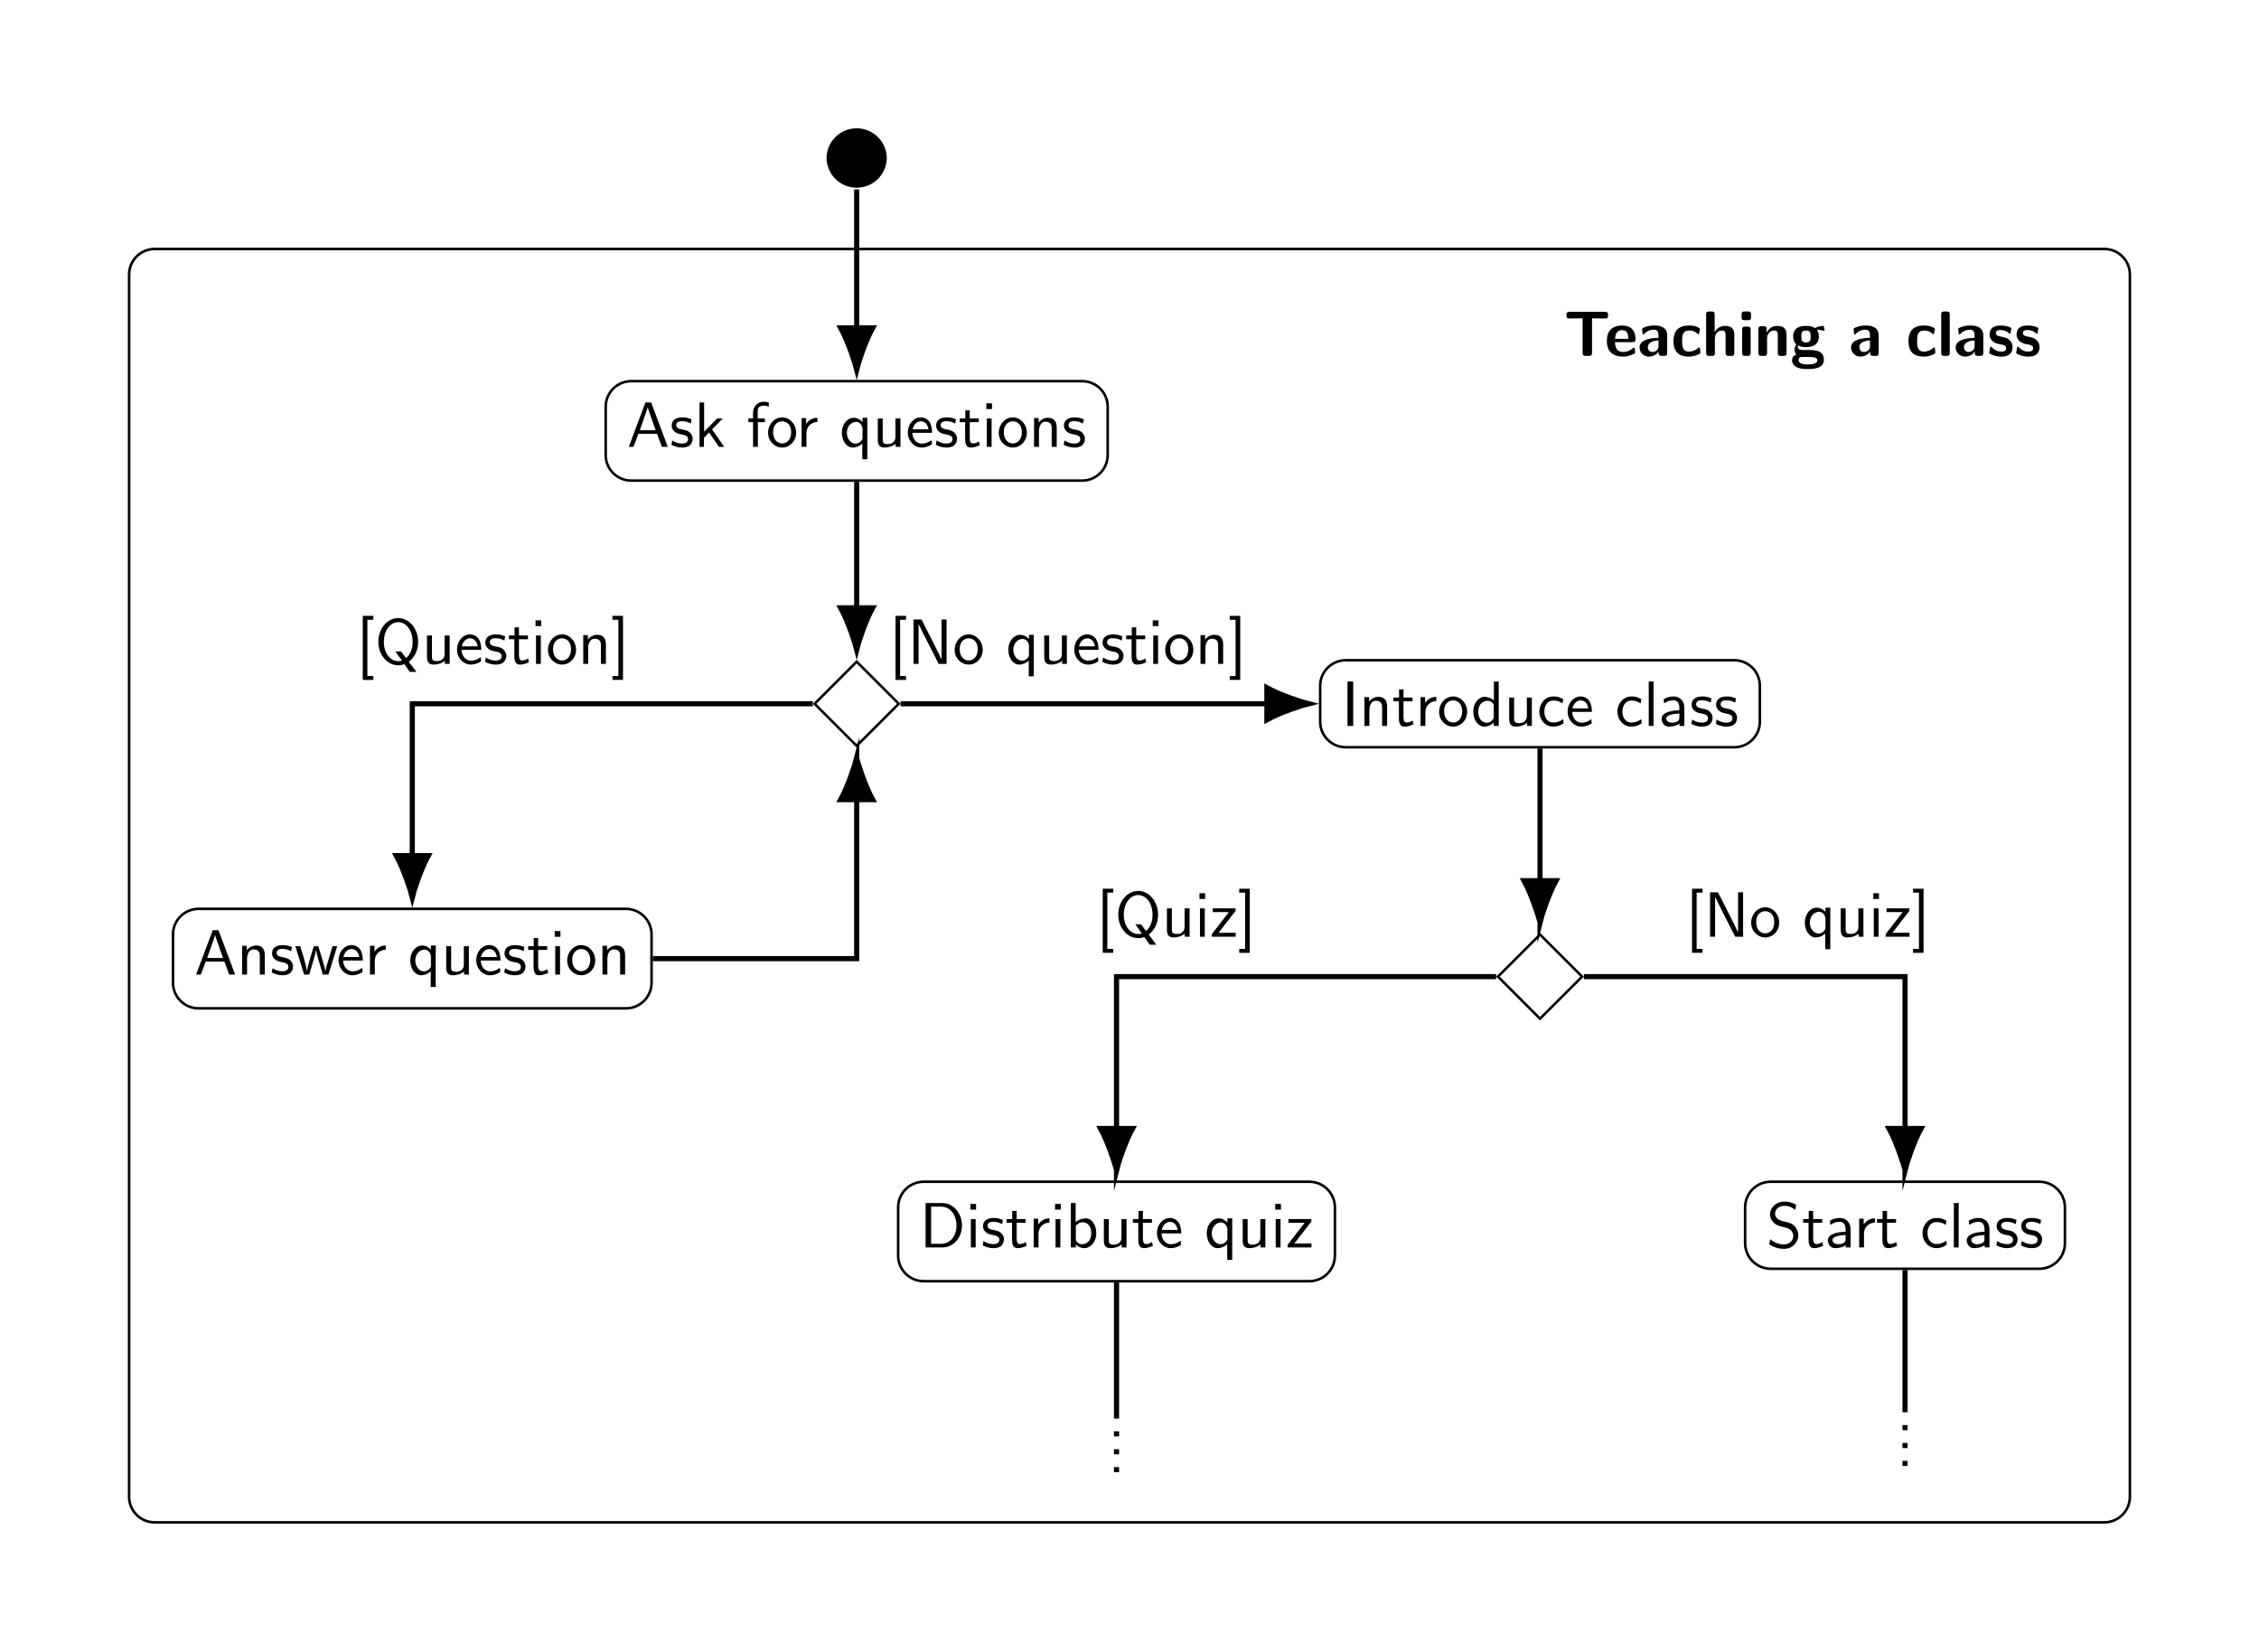
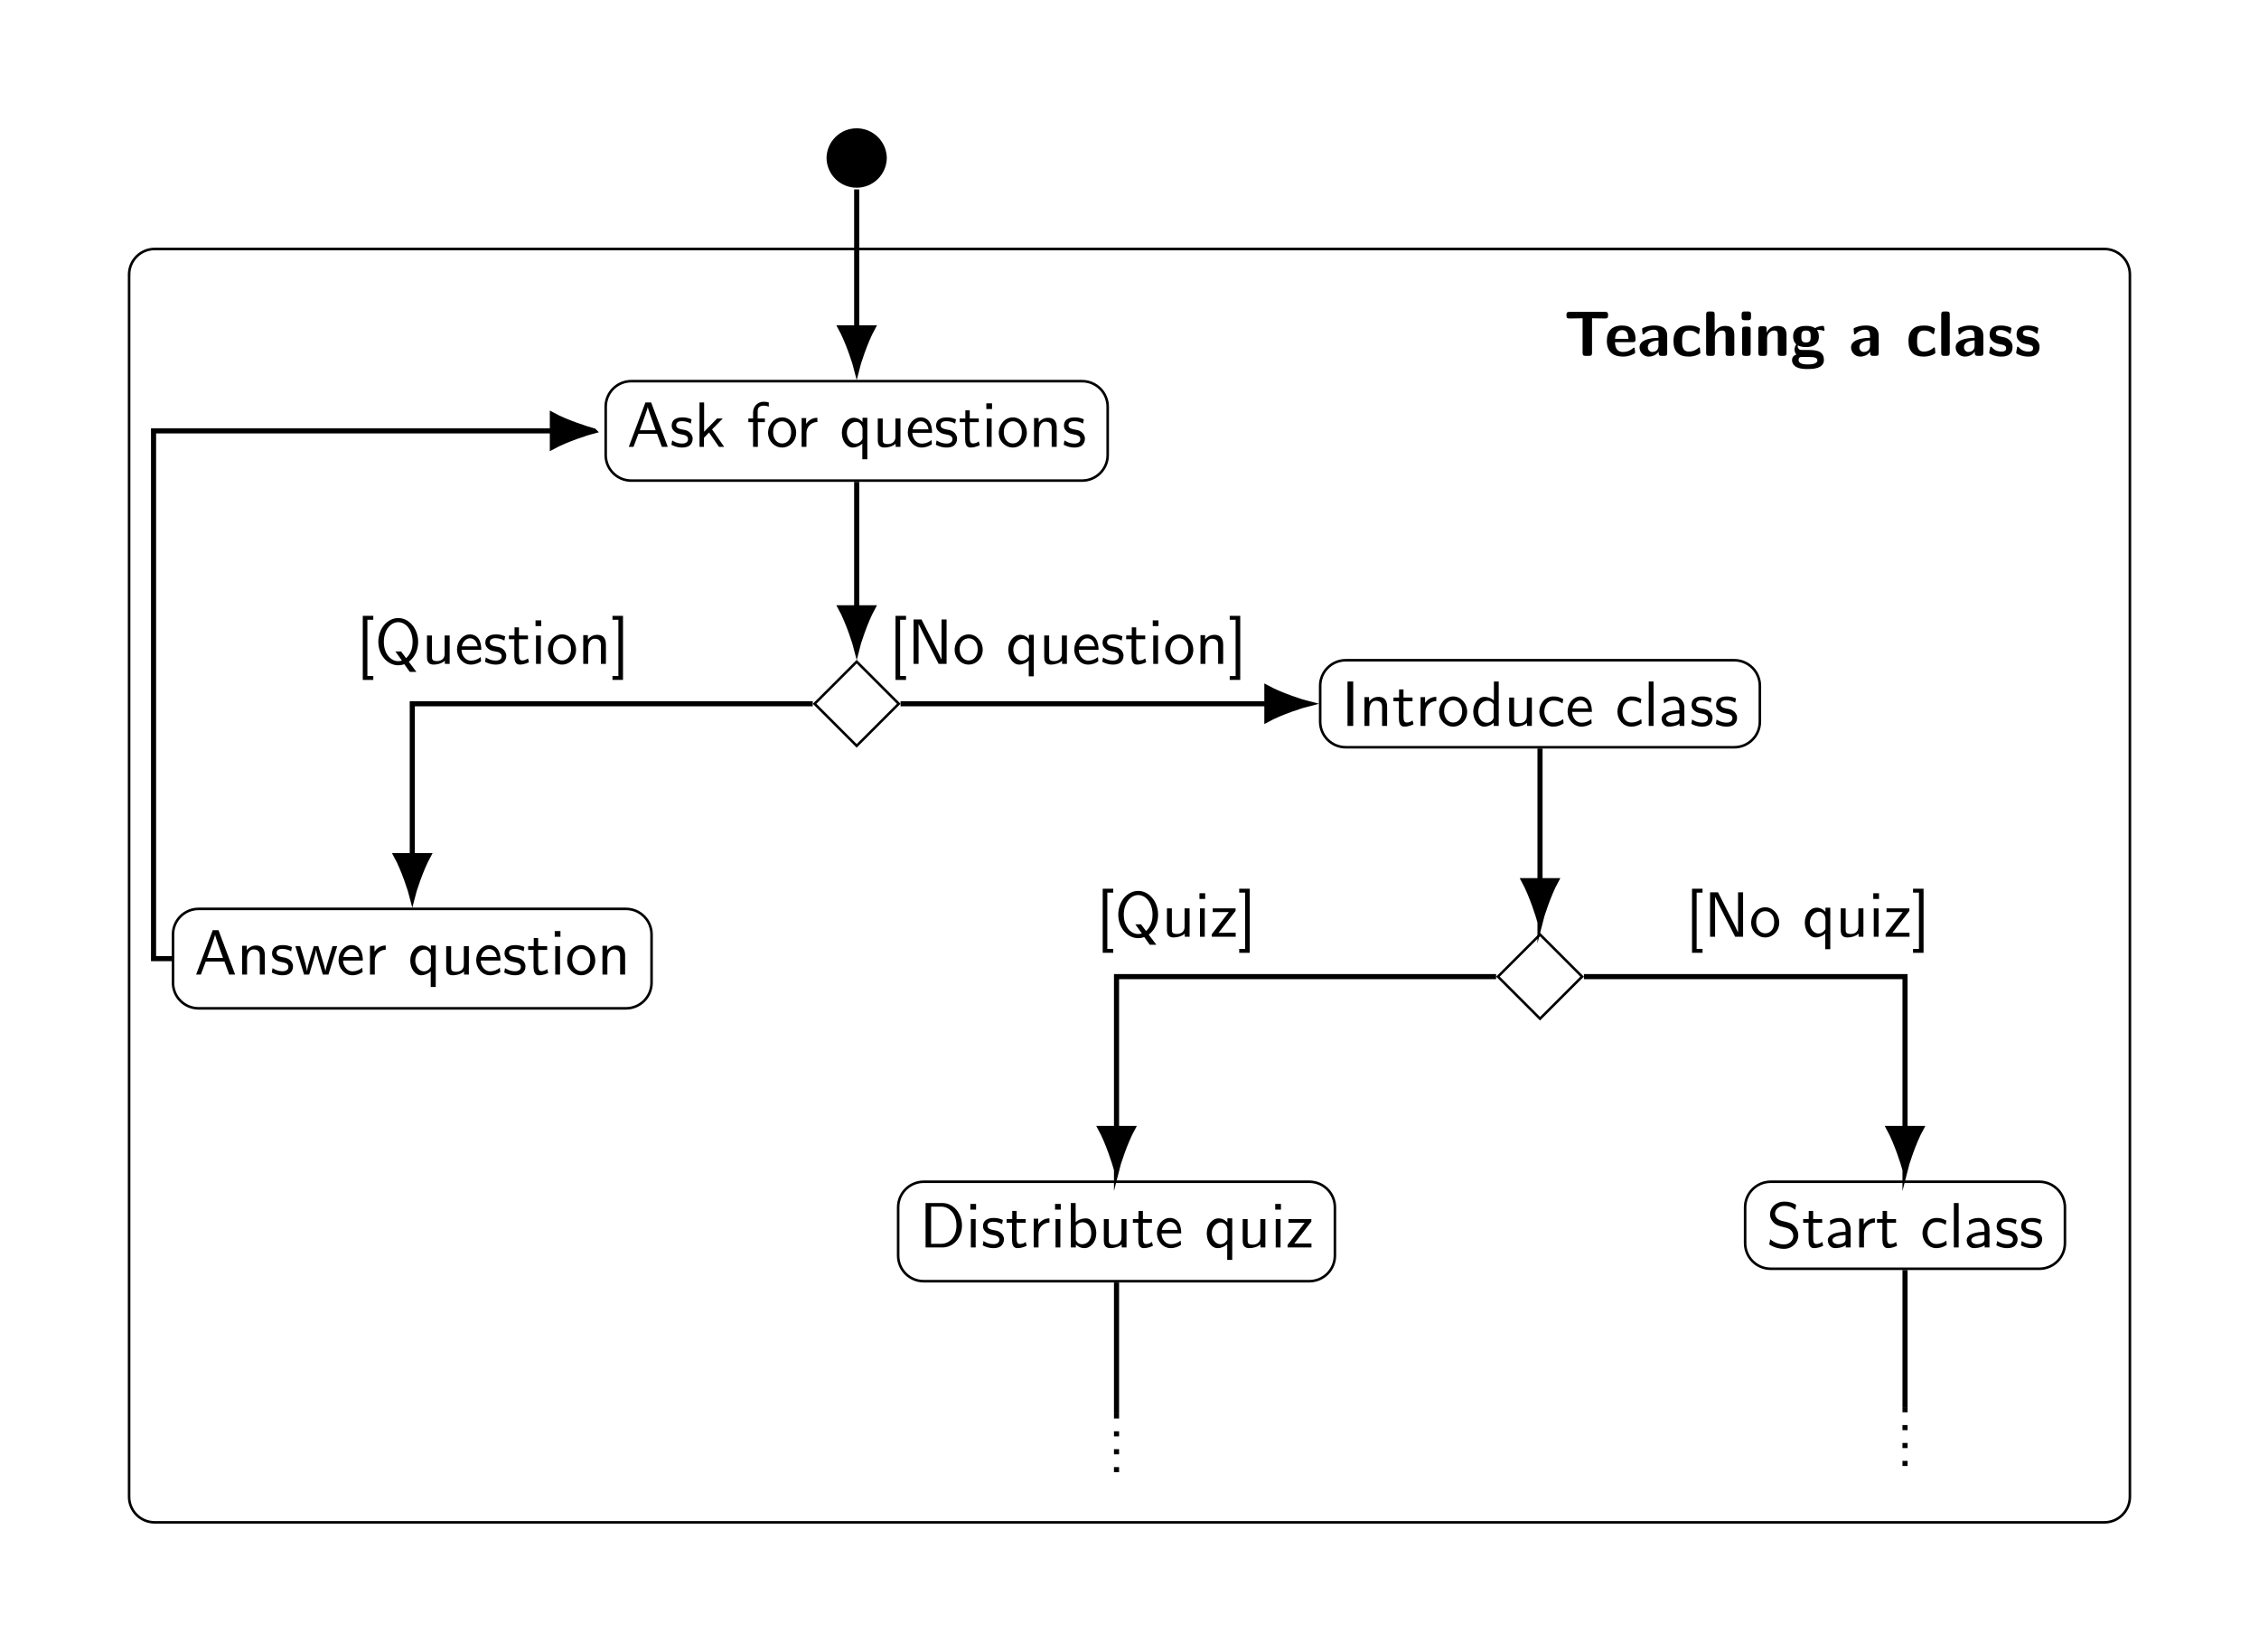
<svg xmlns="http://www.w3.org/2000/svg" xmlns:xlink="http://www.w3.org/1999/xlink" width="469.413" height="343.125" viewBox="0 0 352.06 257.344">
  <defs>
    <symbol overflow="visible" id="a">
      <path d="M2.922-5.86v5.376c0 .359.11.484.484.484h.5c.375 0 .485-.125.485-.484V-5.86c.437 0 1.546.03 1.984.03.281 0 .516 0 .516-.468v-.078c0-.328-.063-.484-.47-.484H.876c-.36 0-.469.109-.469.484v.078c0 .469.235.469.516.469zm0 0" />
    </symbol>
    <symbol overflow="visible" id="b">
      <path d="M4.297-2.14c.234 0 .484 0 .484-.454 0-1.281-.61-2.14-2.093-2.14-1.594 0-2.376.89-2.376 2.406 0 1.64.938 2.437 2.516 2.437.375 0 .938-.046 1.594-.375.219-.109.297-.14.297-.265 0-.063-.032-.36-.047-.438-.031-.312-.047-.312-.14-.312-.032 0-.063 0-.173.093a2.197 2.197 0 0 1-1.5.579c-1.125 0-1.25-.891-1.28-1.532zm-2.703-.516c.031-.61.234-1.36 1.093-1.36.797 0 .954.579.985 1.36zm0 0" />
    </symbol>
    <symbol overflow="visible" id="c">
      <path d="M4.625-3.156c0-1.563-1.516-1.578-2.016-1.578-.468 0-.968.046-1.625.312-.218.094-.265.125-.265.234 0 .079.062.657.062.735.016.047.063.11.14.11.048 0 .079-.032.11-.063a2.002 2.002 0 0 1 1.547-.672c.531 0 .688.328.688.922v.344c-.344 0-2.954.015-2.954 1.484C.313-.625.875.109 1.75.109c.328 0 1.078-.093 1.547-.78v.187c0 .328.078.484.484.484h.36c.39 0 .484-.125.484-.484zm-1.36 1.625c0 .922-.937.922-.968.922-.422 0-.688-.36-.688-.735 0-.984 1.375-1.047 1.657-1.062zm0 0" />
    </symbol>
    <symbol overflow="visible" id="d">
      <path d="M4.563-.5c0-.11-.047-.563-.063-.703 0-.016-.031-.125-.125-.125-.031 0-.063 0-.156.11-.172.14-.64.546-1.453.546-1.047 0-1.047-1-1.047-1.64 0-.813.062-1.641 1.078-1.641.64 0 .906.156 1.265.453.125.11.141.11.188.11.094 0 .11-.094.125-.126.016-.078.125-.64.125-.687 0-.094-.078-.14-.25-.219-.469-.219-.766-.312-1.469-.312-1.484 0-2.406.703-2.406 2.437C.375-.64 1.219.11 2.735.11c.265 0 .859-.015 1.53-.343.282-.157.298-.172.298-.266zm0 0" />
    </symbol>
    <symbol overflow="visible" id="e">
      <path d="M4.984-3.234c0-1.032-.437-1.438-1.453-1.438-1 0-1.453.688-1.594.969h-.015v-2.735c0-.328-.063-.484-.469-.484h-.375c-.36 0-.484.11-.484.484v5.954c0 .359.11.484.484.484h.39c.391 0 .485-.125.485-.484v-2.204c0-.859.578-1.265 1.094-1.265.484 0 .578.219.578.734v2.735c0 .328.078.484.484.484H4.5c.39 0 .484-.125.484-.484zm0 0" />
    </symbol>
    <symbol overflow="visible" id="f">
      <path d="M1.016-6.922c-.313 0-.485.047-.485.453v.453c0 .329.11.454.469.454h.531C2-5.563 2-5.766 2-6.234c0-.485 0-.688-.469-.688zm.921 2.828c0-.312-.078-.468-.484-.468h-.36c-.359 0-.484.109-.484.468v3.61c0 .359.11.484.485.484h.36c.374 0 .484-.125.484-.484zm0 0" />
    </symbol>
    <symbol overflow="visible" id="g">
      <path d="M4.984-3.234c0-1.032-.437-1.438-1.453-1.438-1.047 0-1.5.75-1.625 1.016h-.015v-.485c0-.328-.063-.484-.47-.484h-.343c-.36 0-.484.11-.484.484v3.657c0 .359.11.484.484.484h.39c.391 0 .485-.125.485-.484v-2.204c0-.859.578-1.265 1.094-1.265.484 0 .578.219.578.734v2.735c0 .328.078.484.484.484H4.5c.39 0 .484-.125.484-.484zm0 0" />
    </symbol>
    <symbol overflow="visible" id="h">
      <path d="M2-.922c-.36 0-.5 0-.64-.11-.048-.046-.22-.187-.22-.452 0-.079.016-.094.032-.157.469.266 1.047.266 1.266.266.406 0 2 0 2-1.64 0-.579-.22-.938-.313-1.047.172 0 .516 0 .922.109.047.031.11.047.14.047.094 0 .141-.063.141-.125 0-.047-.047-.282-.078-.39-.031-.235-.031-.25-.219-.25-.312 0-.797.109-1.187.343-.469-.313-.985-.344-1.406-.344-.422 0-2.016 0-2.016 1.64 0 .407.11.891.5 1.235C.64-1.437.64-1.047.64-1c0 .188.062.516.28.797C.767-.156.25.03.25.672c0 .312.156.828.781 1.11.563.265 1.235.265 1.703.265.579 0 2.485 0 2.485-1.406 0-1.563-1.407-1.563-2.75-1.563zm.438-1.172c-.704 0-.735-.375-.735-.922 0-.546.031-.937.734-.937.688 0 .72.375.72.922s-.032.937-.72.937zm.53 2.266c.813 0 1.235.14 1.235.5 0 .656-1.14.656-1.469.656-.39 0-1.453 0-1.453-.687 0-.47.297-.47.532-.47zm0 0" />
    </symbol>
    <symbol overflow="visible" id="i">
      <path d="M1.938-6.438c0-.328-.079-.484-.485-.484h-.36c-.359 0-.484.11-.484.484v5.954c0 .359.11.484.485.484h.36c.374 0 .484-.125.484-.484zm0 0" />
    </symbol>
    <symbol overflow="visible" id="j">
      <path d="M3.953-1.406c0-.563-.297-.907-.484-1.063-.39-.36-.75-.422-1.172-.5-.547-.11-.938-.187-.938-.562 0-.422.329-.5.72-.5.655 0 1.015.25 1.28.468.094.11.125.11.157.11.109 0 .125-.094.14-.14.016-.079.11-.641.11-.688 0-.157-.532-.297-.641-.328a3.484 3.484 0 0 0-.969-.125c-.453 0-1.781 0-1.781 1.421 0 .485.219.797.484 1.032.344.312.735.39 1.297.5.297.047.797.14.797.578 0 .469-.375.531-.765.531-.438 0-1-.125-1.47-.687-.046-.047-.077-.079-.14-.079-.094 0-.125.094-.125.157-.031.14-.14.703-.14.797 0 .187.734.421.75.421.546.172.953.172 1.125.172.5 0 1.765-.046 1.765-1.515zm0 0" />
    </symbol>
    <symbol overflow="visible" id="k">
      <path d="M3.766-6.922h-.891L.281 0h.735l.765-2.031h2.907L5.438 0h.921zm.703 4.328H2l.64-1.797c.204-.593.516-1.437.594-1.812.032.14.094.39.329 1.047zm0 0" />
    </symbol>
    <symbol overflow="visible" id="l">
      <path d="M3.422-4.281a3.19 3.19 0 0 0-1.438-.313c-.25 0-1.656 0-1.656 1.297 0 .5.297.813.547 1 .297.219.516.266 1.063.375.359.063.937.188.937.719 0 .687-.781.687-.938.687C1.141-.516.579-.89.407-1L.28-.328c.313.156.86.437 1.672.437.188 0 .734 0 1.156-.312.313-.25.485-.64.485-1.078 0-.547-.375-.875-.39-.907-.392-.359-.657-.421-1.157-.5C1.5-2.796 1.03-2.905 1.03-3.39 1.031-4 1.75-4 1.891-4c.312 0 .843.031 1.406.375zm0 0" />
    </symbol>
    <symbol overflow="visible" id="m">
      <path d="M2.797-2.719l1.672-1.703h-.89L1.561-2.359v-4.563H.845V0h.687v-1.406l.797-.828L3.875 0h.813zm0 0" />
    </symbol>
    <symbol overflow="visible" id="n">
      <path d="M1.75-3.844h1.094v-.578H1.719v-1.187c0-.735.672-.813.937-.813.188 0 .469.016.797.172v-.672a3.042 3.042 0 0 0-.797-.11C1.72-7.031 1-6.311 1-5.327v.906H.266v.578H1V0h.75zm0 0" />
    </symbol>
    <symbol overflow="visible" id="o">
      <path d="M4.672-2.188c0-1.343-1-2.406-2.172-2.406C1.266-4.594.297-3.5.297-2.187.297-.875 1.313.108 2.484.108c1.188 0 2.188-1 2.188-2.296zM2.484-.53c-.687 0-1.406-.563-1.406-1.766s.75-1.687 1.406-1.687c.704 0 1.407.515 1.407 1.687 0 1.188-.672 1.766-1.407 1.766zm0 0" />
    </symbol>
    <symbol overflow="visible" id="p">
      <path d="M1.563-2.14c0-.985.718-1.704 1.703-1.735v-.656c-.891 0-1.438.5-1.75.953v-.906H.812V0h.75zm0 0" />
    </symbol>
    <symbol overflow="visible" id="q">
      <path d="M4.328-4.531h-.75v.672c-.094-.125-.594-.672-1.36-.672-1 0-1.859.984-1.859 2.328C.36-.938 1.094.109 2.047.109c.562 0 1.078-.234 1.5-.609v2.438h.781zm-.75 3.14c0 .172 0 .188-.094.329-.265.39-.64.562-.984.562-.766 0-1.36-.781-1.36-1.703 0-1.016.72-1.688 1.438-1.688.688 0 1 .704 1 1.094zm0 0" />
    </symbol>
    <symbol overflow="visible" id="r">
      <path d="M4.344-4.422h-.782v2.89C3.563-.781 3-.436 2.36-.436c-.703 0-.78-.266-.78-.688v-3.297H.812v3.328C.813-.375 1.03.11 1.859.11c.532 0 1.235-.156 1.735-.593V0h.75zm0 0" />
    </symbol>
    <symbol overflow="visible" id="s">
      <path d="M4.125-2.188c0-.328-.016-1.078-.39-1.687a1.629 1.629 0 0 0-1.376-.719C1.25-4.594.344-3.53.344-2.25.344-.937 1.313.11 2.5.11c.625 0 1.203-.235 1.594-.516l-.063-.656A2.35 2.35 0 0 1 2.516-.5c-.797 0-1.438-.703-1.47-1.688zm-3.031-.546c.156-.75.687-1.25 1.265-1.25.516 0 1.063.328 1.204 1.25zm0 0" />
    </symbol>
    <symbol overflow="visible" id="t">
      <path d="M1.75-3.844h1.406v-.578H1.75v-1.266h-.688v1.266H.188v.578h.844v2.656c0 .594.14 1.297.828 1.297s1.204-.25 1.454-.375l-.157-.593a1.407 1.407 0 0 1-.906.328c-.36 0-.5-.297-.5-.828zm0 0" />
    </symbol>
    <symbol overflow="visible" id="u">
      <path d="M1.625-6.781h-.89v.89h.89zm-.063 2.36h-.75V0h.75zm0 0" />
    </symbol>
    <symbol overflow="visible" id="v">
      <path d="M4.344-2.969c0-.656-.157-1.562-1.375-1.562-.89 0-1.39.672-1.438.75v-.703H.813V0h.765v-2.438c0-.656.25-1.484 1.016-1.484.953 0 .969.703.969 1.016V0h.78zm0 0" />
    </symbol>
    <symbol overflow="visible" id="w">
      <path d="M6.656-4.422h-.718l-.641 2.11c-.11.359-.406 1.343-.469 1.78-.047-.312-.297-1.202-.469-1.765l-.64-2.125h-.703l-.563 1.875c-.11.344-.453 1.485-.484 2h-.016c-.047-.484-.375-1.61-.531-2.156L.89-4.422H.14L1.5 0h.797c.047-.156.39-1.281.61-2.047.14-.469.421-1.453.452-1.828h.016c.016.281.188.969.313 1.406L4.421 0h.875zm0 0" />
    </symbol>
    <symbol overflow="visible" id="x">
      <path d="M1.828-6.922h-.89V0h.89zm0 0" />
    </symbol>
    <symbol overflow="visible" id="y">
      <path d="M4.328-6.922h-.75v2.938a2.289 2.289 0 0 0-1.453-.547C1.141-4.531.359-3.5.359-2.22.36-.906 1.125.11 2.08.11c.327 0 .905-.093 1.468-.625V0h.781zM3.547-1.39c0 .141-.016.329-.328.61a1.09 1.09 0 0 1-.735.281c-.625 0-1.343-.469-1.343-1.703 0-1.313.859-1.719 1.437-1.719.453 0 .75.219.969.547zm0 0" />
    </symbol>
    <symbol overflow="visible" id="z">
      <path d="M4.094-4.172c-.594-.328-.938-.422-1.547-.422C1.172-4.594.359-3.39.359-2.219.36-.984 1.266.11 2.516.11c.53 0 1.078-.14 1.625-.515l-.063-.656a2.517 2.517 0 0 1-1.562.53c-.829 0-1.375-.718-1.375-1.687 0-.781.359-1.734 1.421-1.734.516 0 .86.078 1.407.437zm0 0" />
    </symbol>
    <symbol overflow="visible" id="A">
      <path d="M1.563-6.922h-.75V0h.75zm0 0" />
    </symbol>
    <symbol overflow="visible" id="B">
      <path d="M3.984-2.875c0-1.016-.734-1.719-1.656-1.719-.64 0-1.094.157-1.562.422l.062.656A2.543 2.543 0 0 1 2.328-4c.469 0 .875.39.875 1.125v.438C1.703-2.422.438-2 .438-1.125c0 .422.265 1.234 1.14 1.234.14 0 1.078-.015 1.656-.468V0h.75zm-.78 1.563c0 .187 0 .437-.345.625-.28.171-.671.187-.78.187-.47 0-.923-.234-.923-.64 0-.704 1.61-.766 2.047-.798zm0 0" />
    </symbol>
    <symbol overflow="visible" id="C">
      <path d="M.953-6.922V0h2.625c1.703 0 3.047-1.516 3.047-3.406 0-1.922-1.344-3.516-3.063-3.516zm.86 6.36V-6.36h1.53c1.391 0 2.423 1.203 2.423 2.953 0 1.703-1.032 2.844-2.422 2.844zm0 0" />
    </symbol>
    <symbol overflow="visible" id="D">
      <path d="M1.563-6.922h-.75V0h.78v-.453c.235.219.673.562 1.345.562.984 0 1.843-1 1.843-2.328 0-1.234-.672-2.312-1.61-2.312-.39 0-1.015.093-1.608.578zm.03 3.578c.157-.234.516-.578 1.063-.578C3.25-3.922 4-3.5 4-2.219 4-.922 3.172-.5 2.562-.5c-.39 0-.718-.172-.968-.64zm0 0" />
    </symbol>
    <symbol overflow="visible" id="E">
      <path d="M3.984-4.031v-.39H.422v.577H2.937L.281-.406V0H4v-.625H2.547c-.125 0-.25.016-.36.016h-.859zm0 0" />
    </symbol>
    <symbol overflow="visible" id="F">
      <path d="M4.64-6.64a3.374 3.374 0 0 0-1.827-.5c-1.391 0-2.25.984-2.25 1.968 0 .422.14.844.53 1.266.423.453.86.562 1.454.703.844.219.937.25 1.219.484.203.172.421.5.421.938 0 .656-.546 1.312-1.453 1.312a3.301 3.301 0 0 1-2.14-.812L.438-.47C1.313.078 2.109.22 2.733.22c1.329 0 2.235-1 2.235-2.11a2.04 2.04 0 0 0-.516-1.359c-.469-.5-.797-.594-1.719-.813C2.156-4.202 2-4.25 1.688-4.5c-.063-.063-.344-.36-.344-.797 0-.578.547-1.187 1.453-1.187.844 0 1.312.328 1.687.64zm0 0" />
    </symbol>
    <symbol overflow="visible" id="G">
      <path d="M2.656 2.5v-.61h-.922v-8.765h.922v-.61h-1.64V2.5zm0 0" />
    </symbol>
    <symbol overflow="visible" id="H">
      <path d="M5.313-.328c1.093-.844 1.453-2.063 1.453-3.11 0-2.093-1.438-3.703-3.094-3.703-1.703 0-3.11 1.625-3.11 3.704 0 2.109 1.47 3.656 3.094 3.656.156 0 .531-.016.953-.172l.86 1.203H6.5zM4.234-.516c-.015 0-.28.094-.562.094-1.172 0-2.25-1.156-2.25-3.015C1.422-5.298 2.5-6.5 3.656-6.5c1.203 0 2.25 1.219 2.25 3.063 0 .64-.11 1.734-1.015 2.546l-.782-1.046h-.89zm0 0" />
    </symbol>
    <symbol overflow="visible" id="I">
      <path d="M1.86-7.484H.218v.609h.922v8.766H.219V2.5h1.64zm0 0" />
    </symbol>
    <symbol overflow="visible" id="J">
      <path d="M2.188-6.922H.952V0h.781v-6.203h.016c.188.406.61 1.25.656 1.36L4.86 0h1.235v-6.922h-.782v6.219h-.015c-.188-.406-.61-1.266-.656-1.375zm0 0" />
    </symbol>
  </defs>
  <path d="M20.121 42.781v190.457c0 2.2 1.785 3.985 3.988 3.985h303.844c2.2 0 3.985-1.786 3.985-3.985V42.781a3.984 3.984 0 0 0-3.985-3.984H24.11a3.984 3.984 0 0 0-3.988 3.984zm0 0" fill="none" stroke-width=".399" stroke="#000" stroke-miterlimit="10" />
  <use xlink:href="#a" x="243.723" y="55.458" />
  <use xlink:href="#b" x="250.112" y="55.458" />
  <use xlink:href="#c" x="255.204" y="55.458" />
  <use xlink:href="#d" x="260.434" y="55.458" />
  <use xlink:href="#e" x="265.305" y="55.458" />
  <use xlink:href="#f" x="270.895" y="55.458" />
  <use xlink:href="#g" x="273.441" y="55.458" />
  <use xlink:href="#h" x="279.031" y="55.458" />
  <use xlink:href="#c" x="288.167" y="55.458" />
  <use xlink:href="#d" x="297.054" y="55.458" />
  <use xlink:href="#i" x="301.925" y="55.458" />
  <use xlink:href="#c" x="304.471" y="55.458" />
  <use xlink:href="#j" x="309.701" y="55.458" />
  <use xlink:href="#j" x="313.903" y="55.458" />
  <path d="M138.207 24.621a4.698 4.698 0 0 0-9.395 0 4.698 4.698 0 0 0 9.395 0zm0 0" />
  <path d="M168.64 59.395H98.38a3.981 3.981 0 0 0-3.984 3.984v7.527c0 2.2 1.78 3.985 3.984 3.985h70.262a3.987 3.987 0 0 0 3.988-3.985V63.38a3.984 3.984 0 0 0-3.988-3.984zm0 0" fill="none" stroke-width=".399" stroke="#000" stroke-miterlimit="10" />
  <use xlink:href="#k" x="97.714" y="69.631" />
  <use xlink:href="#l" x="104.356" y="69.631" />
  <use xlink:href="#m" x="108.175" y="69.631" />
  <use xlink:href="#n" x="116.363" y="69.631" />
  <use xlink:href="#o" x="119.408" y="69.631" />
  <use xlink:href="#p" x="124.12" y="69.631" />
  <use xlink:href="#q" x="130.842" y="69.631" />
  <use xlink:href="#r" x="135.989" y="69.631" />
  <use xlink:href="#s" x="141.137" y="69.631" />
  <use xlink:href="#l" x="145.564" y="69.631" />
  <use xlink:href="#t" x="149.383" y="69.631" />
  <use xlink:href="#u" x="152.981" y="69.631" />
  <use xlink:href="#o" x="155.361" y="69.631" />
  <use xlink:href="#v" x="160.342" y="69.631" />
  <use xlink:href="#l" x="165.49" y="69.631" />
  <path d="M140.07 109.664l-6.558-6.559-6.559 6.56 6.559 6.558zm0 0M97.559 141.629H30.945a3.986 3.986 0 0 0-3.984 3.984v7.528c0 2.199 1.785 3.984 3.984 3.984H97.56c2.199 0 3.984-1.785 3.984-3.984v-7.528c0-2.199-1.785-3.984-3.984-3.984zm0 0" fill="none" stroke-width=".399" stroke="#000" stroke-miterlimit="10" />
  <use xlink:href="#k" x="30.284" y="151.865" />
  <use xlink:href="#v" x="36.926" y="151.865" />
  <use xlink:href="#l" x="42.074" y="151.865" />
  <use xlink:href="#w" x="45.892" y="151.865" />
  <use xlink:href="#s" x="52.421" y="151.865" />
  <use xlink:href="#p" x="56.848" y="151.865" />
  <use xlink:href="#q" x="63.58" y="151.865" />
  <use xlink:href="#r" x="68.728" y="151.865" />
  <use xlink:href="#s" x="73.875" y="151.865" />
  <use xlink:href="#l" x="78.303" y="151.865" />
  <use xlink:href="#t" x="82.121" y="151.865" />
  <use xlink:href="#u" x="85.719" y="151.865" />
  <use xlink:href="#o" x="88.099" y="151.865" />
  <use xlink:href="#v" x="93.08" y="151.865" />
  <path d="M270.285 102.883h-60.55a3.987 3.987 0 0 0-3.989 3.984v5.59c0 2.2 1.785 3.984 3.988 3.984h60.551c2.2 0 3.985-1.785 3.985-3.984v-5.59c0-2.199-1.786-3.984-3.985-3.984zm0 0" fill="none" stroke-width=".399" stroke="#000" stroke-miterlimit="10" />
  <use xlink:href="#x" x="209.067" y="113.12" />
  <use xlink:href="#v" x="211.835" y="113.12" />
  <use xlink:href="#t" x="216.982" y="113.12" />
  <use xlink:href="#p" x="220.58" y="113.12" />
  <use xlink:href="#o" x="223.984" y="113.12" />
  <use xlink:href="#y" x="229.244" y="113.12" />
  <use xlink:href="#r" x="234.392" y="113.12" />
  <use xlink:href="#z" x="239.54" y="113.12" />
  <use xlink:href="#s" x="243.967" y="113.12" />
  <g>
    <use xlink:href="#z" x="251.712" y="113.12" />
    <use xlink:href="#A" x="256.139" y="113.12" />
    <use xlink:href="#B" x="258.519" y="113.12" />
    <use xlink:href="#l" x="263.307" y="113.12" />
    <use xlink:href="#l" x="267.126" y="113.12" />
  </g>
  <path d="M246.566 152.184l-6.558-6.559-6.559 6.559 6.559 6.558zm0 0M204.055 184.148H143.96a3.986 3.986 0 0 0-3.984 3.985v7.527a3.984 3.984 0 0 0 3.984 3.985h60.094a3.984 3.984 0 0 0 3.988-3.985v-7.527c0-2.2-1.785-3.985-3.988-3.985zm0 0" fill="none" stroke-width=".399" stroke="#000" stroke-miterlimit="10" />
  <g>
    <use xlink:href="#C" x="143.298" y="194.385" />
    <use xlink:href="#u" x="150.493" y="194.385" />
    <use xlink:href="#l" x="152.873" y="194.385" />
    <use xlink:href="#t" x="156.692" y="194.385" />
    <use xlink:href="#p" x="160.289" y="194.385" />
    <use xlink:href="#u" x="163.693" y="194.385" />
    <use xlink:href="#D" x="166.073" y="194.385" />
    <use xlink:href="#r" x="171.221" y="194.385" />
    <use xlink:href="#t" x="176.369" y="194.385" />
    <use xlink:href="#s" x="179.966" y="194.385" />
  </g>
  <g>
    <use xlink:href="#q" x="187.711" y="194.385" />
    <use xlink:href="#r" x="192.859" y="194.385" />
    <use xlink:href="#u" x="198.007" y="194.385" />
    <use xlink:href="#E" x="200.387" y="194.385" />
  </g>
  <path d="M317.828 184.148h-41.867a3.987 3.987 0 0 0-3.988 3.985v5.59a3.984 3.984 0 0 0 3.988 3.984h41.867a3.984 3.984 0 0 0 3.988-3.984v-5.59c0-2.2-1.785-3.985-3.988-3.985zm0 0" fill="none" stroke-width=".399" stroke="#000" stroke-miterlimit="10" />
  <g>
    <use xlink:href="#F" x="275.293" y="194.385" />
    <use xlink:href="#t" x="280.828" y="194.385" />
    <use xlink:href="#B" x="284.426" y="194.385" />
  </g>
  <g>
    <use xlink:href="#p" x="288.935" y="194.385" />
    <use xlink:href="#t" x="292.339" y="194.385" />
  </g>
  <g>
    <use xlink:href="#z" x="299.254" y="194.385" />
  </g>
  <g>
    <use xlink:href="#A" x="303.691" y="194.385" />
    <use xlink:href="#B" x="306.071" y="194.385" />
  </g>
  <g>
    <use xlink:href="#l" x="310.85" y="194.385" />
  </g>
  <g>
    <use xlink:href="#l" x="314.678" y="194.385" />
  </g>
  <path d="M133.512 29.516V51.09" fill="none" stroke-width=".797" stroke="#000" stroke-miterlimit="10" />
  <path d="M133.512 57.55c.191-.792 1.293-4.28 2.492-6.46h-4.988c1.199 2.18 2.3 5.668 2.496 6.46zm0 0" stroke-width=".797" stroke="#000" stroke-miterlimit="10" />
  <path d="M133.512 75.09v19.625" fill="none" stroke-width=".797" stroke="#000" stroke-miterlimit="10" />
  <path d="M133.512 101.18c.191-.797 1.293-4.285 2.492-6.465h-4.988c1.199 2.18 2.3 5.668 2.496 6.465zm0 0" stroke-width=".797" stroke="#000" stroke-miterlimit="10" />
  <path d="M126.668 109.664H64.254v23.66" fill="none" stroke-width=".797" stroke="#000" stroke-miterlimit="10" />
  <path d="M64.254 139.785c.195-.793 1.297-4.281 2.496-6.46h-4.992c1.199 2.179 2.3 5.667 2.496 6.46zm0 0" stroke-width=".797" stroke="#000" stroke-miterlimit="10" />
  <g>
    <use xlink:href="#G" x="55.522" y="103.451" />
    <use xlink:href="#H" x="58.4" y="103.451" />
    <use xlink:href="#r" x="65.734" y="103.451" />
    <use xlink:href="#s" x="70.881" y="103.451" />
    <use xlink:href="#l" x="75.309" y="103.451" />
    <use xlink:href="#t" x="79.127" y="103.451" />
    <use xlink:href="#u" x="82.725" y="103.451" />
    <use xlink:href="#o" x="85.105" y="103.451" />
    <use xlink:href="#v" x="90.086" y="103.451" />
    <use xlink:href="#I" x="95.234" y="103.451" />
  </g>
-   <path d="M101.742 149.379h31.77v-24.77" fill="none" stroke-width=".797" stroke="#000" stroke-miterlimit="10" />
-   <path d="M133.512 118.148c-.196.793-1.297 4.282-2.496 6.461h4.988c-1.2-2.18-2.3-5.668-2.492-6.46zm0 0" stroke-width=".797" stroke="#000" stroke-miterlimit="10" />
+   <path d="M26.762 149.379H23.93V67.14h62.156" fill="none" stroke-width=".797" stroke="#000" stroke-miterlimit="10" />
+   <path d="M92.55 67.14c-.792-.19-4.28-1.292-6.464-2.492v4.989c2.184-1.2 5.672-2.301 6.465-2.496zm0 0" stroke-width=".797" stroke="#000" stroke-miterlimit="10" />
  <path d="M140.352 109.664h57.09" fill="none" stroke-width=".797" stroke="#000" stroke-miterlimit="10" />
  <path d="M203.906 109.664c-.793-.195-4.285-1.297-6.465-2.496v4.988c2.18-1.199 5.672-2.3 6.465-2.492zm0 0" stroke-width=".797" stroke="#000" stroke-miterlimit="10" />
  <g>
    <use xlink:href="#G" x="138.548" y="103.451" />
    <use xlink:href="#J" x="141.426" y="103.451" />
    <use xlink:href="#o" x="148.483" y="103.451" />
  </g>
  <g>
    <use xlink:href="#q" x="156.782" y="103.451" />
    <use xlink:href="#r" x="161.929" y="103.451" />
    <use xlink:href="#s" x="167.077" y="103.451" />
    <use xlink:href="#l" x="171.504" y="103.451" />
    <use xlink:href="#t" x="175.323" y="103.451" />
    <use xlink:href="#u" x="178.92" y="103.451" />
    <use xlink:href="#o" x="181.301" y="103.451" />
    <use xlink:href="#v" x="186.282" y="103.451" />
    <use xlink:href="#I" x="191.429" y="103.451" />
  </g>
  <path d="M240.008 116.64v20.594" fill="none" stroke-width=".797" stroke="#000" stroke-miterlimit="10" />
  <path d="M240.008 143.7c.195-.794 1.297-4.282 2.496-6.466h-4.992c1.199 2.184 2.3 5.672 2.496 6.465zm0 0" stroke-width=".797" stroke="#000" stroke-miterlimit="10" />
  <path d="M233.168 152.184h-59.16v23.66" fill="none" stroke-width=".797" stroke="#000" stroke-miterlimit="10" />
  <path d="M174.008 182.305c.195-.793 1.297-4.282 2.496-6.461h-4.988c1.199 2.18 2.3 5.668 2.492 6.46zm0 0" stroke-width=".797" stroke="#000" stroke-miterlimit="10" />
  <g>
    <use xlink:href="#G" x="170.84" y="145.971" />
    <use xlink:href="#H" x="173.718" y="145.971" />
    <use xlink:href="#r" x="181.052" y="145.971" />
    <use xlink:href="#u" x="186.199" y="145.971" />
    <use xlink:href="#E" x="188.579" y="145.971" />
    <use xlink:href="#I" x="192.91" y="145.971" />
  </g>
  <path d="M246.848 152.184h50.047v23.66" fill="none" stroke-width=".797" stroke="#000" stroke-miterlimit="10" />
  <path d="M296.895 182.305c.195-.793 1.296-4.282 2.496-6.461h-4.993c1.2 2.18 2.301 5.668 2.497 6.46zm0 0" stroke-width=".797" stroke="#000" stroke-miterlimit="10" />
  <g>
    <use xlink:href="#G" x="262.683" y="145.971" />
    <use xlink:href="#J" x="265.561" y="145.971" />
    <use xlink:href="#o" x="272.618" y="145.971" />
  </g>
  <g>
    <use xlink:href="#q" x="280.917" y="145.971" />
    <use xlink:href="#r" x="286.064" y="145.971" />
    <use xlink:href="#u" x="291.212" y="145.971" />
    <use xlink:href="#E" x="293.592" y="145.971" />
    <use xlink:href="#I" x="297.923" y="145.971" />
  </g>
  <path d="M174.008 199.844v20.398" fill="none" stroke-width=".797" stroke="#000" stroke-miterlimit="10" />
  <path d="M174.008 220.242v9.356" fill="none" stroke-width=".797" stroke="#000" stroke-dasharray=".797,1.993" stroke-miterlimit="10" />
  <path d="M296.895 197.906v21.367" fill="none" stroke-width=".797" stroke="#000" stroke-miterlimit="10" />
  <path d="M296.895 219.273v9.356" fill="none" stroke-width=".797" stroke="#000" stroke-dasharray=".797,1.993" stroke-miterlimit="10" />
</svg>
